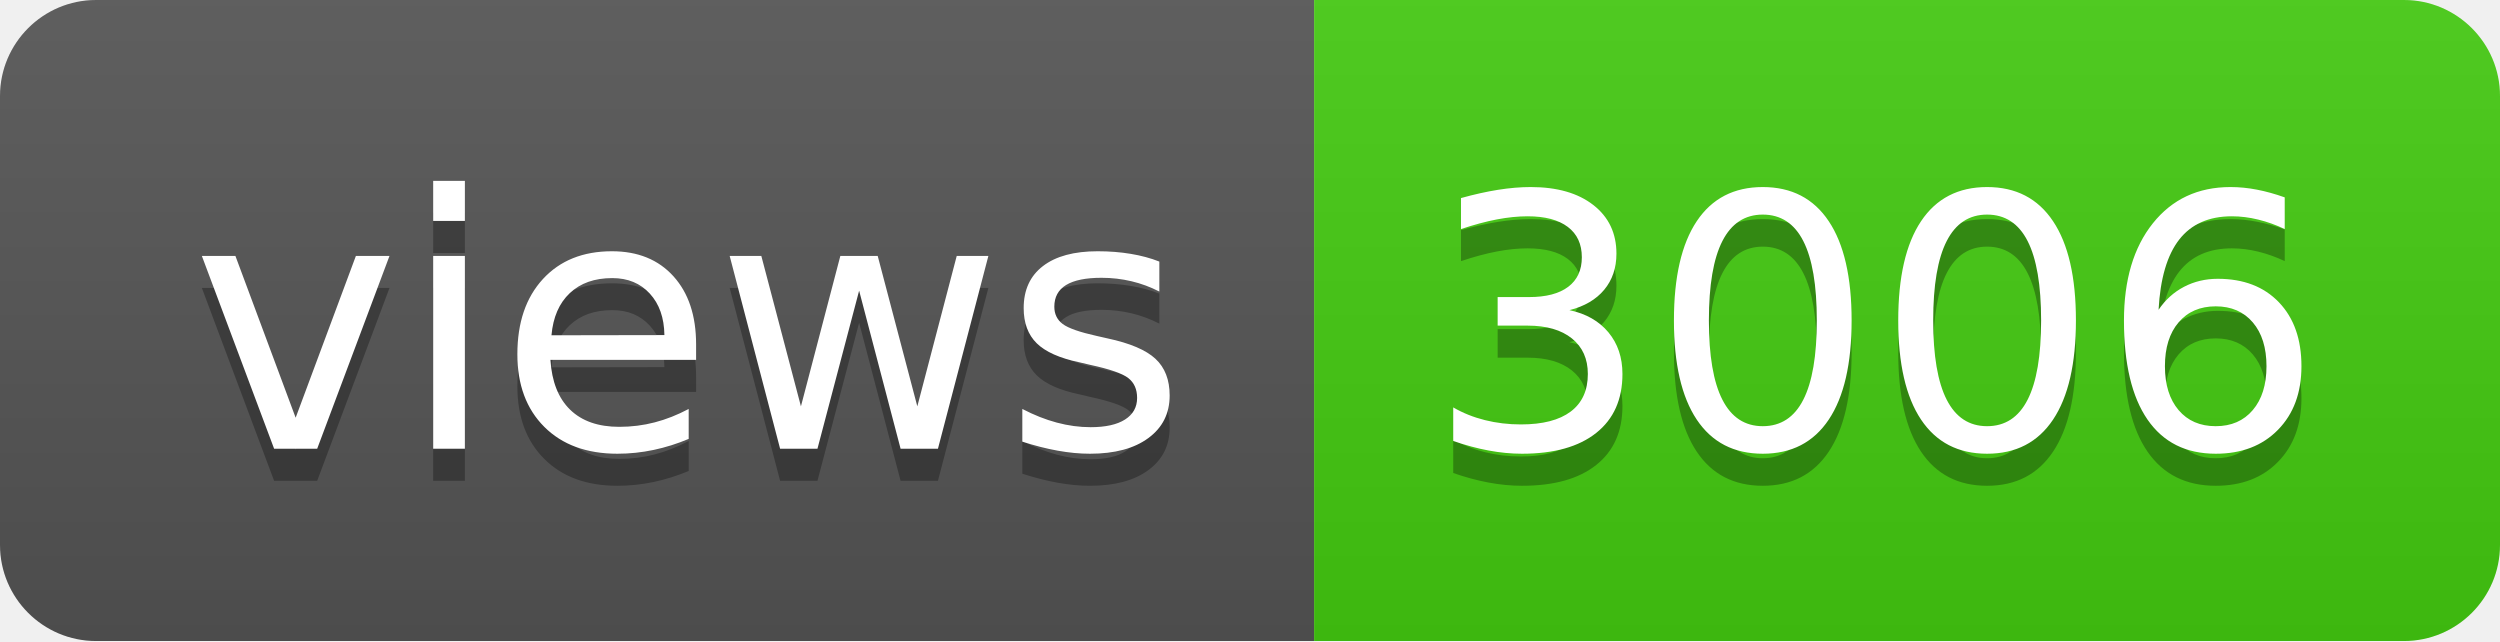
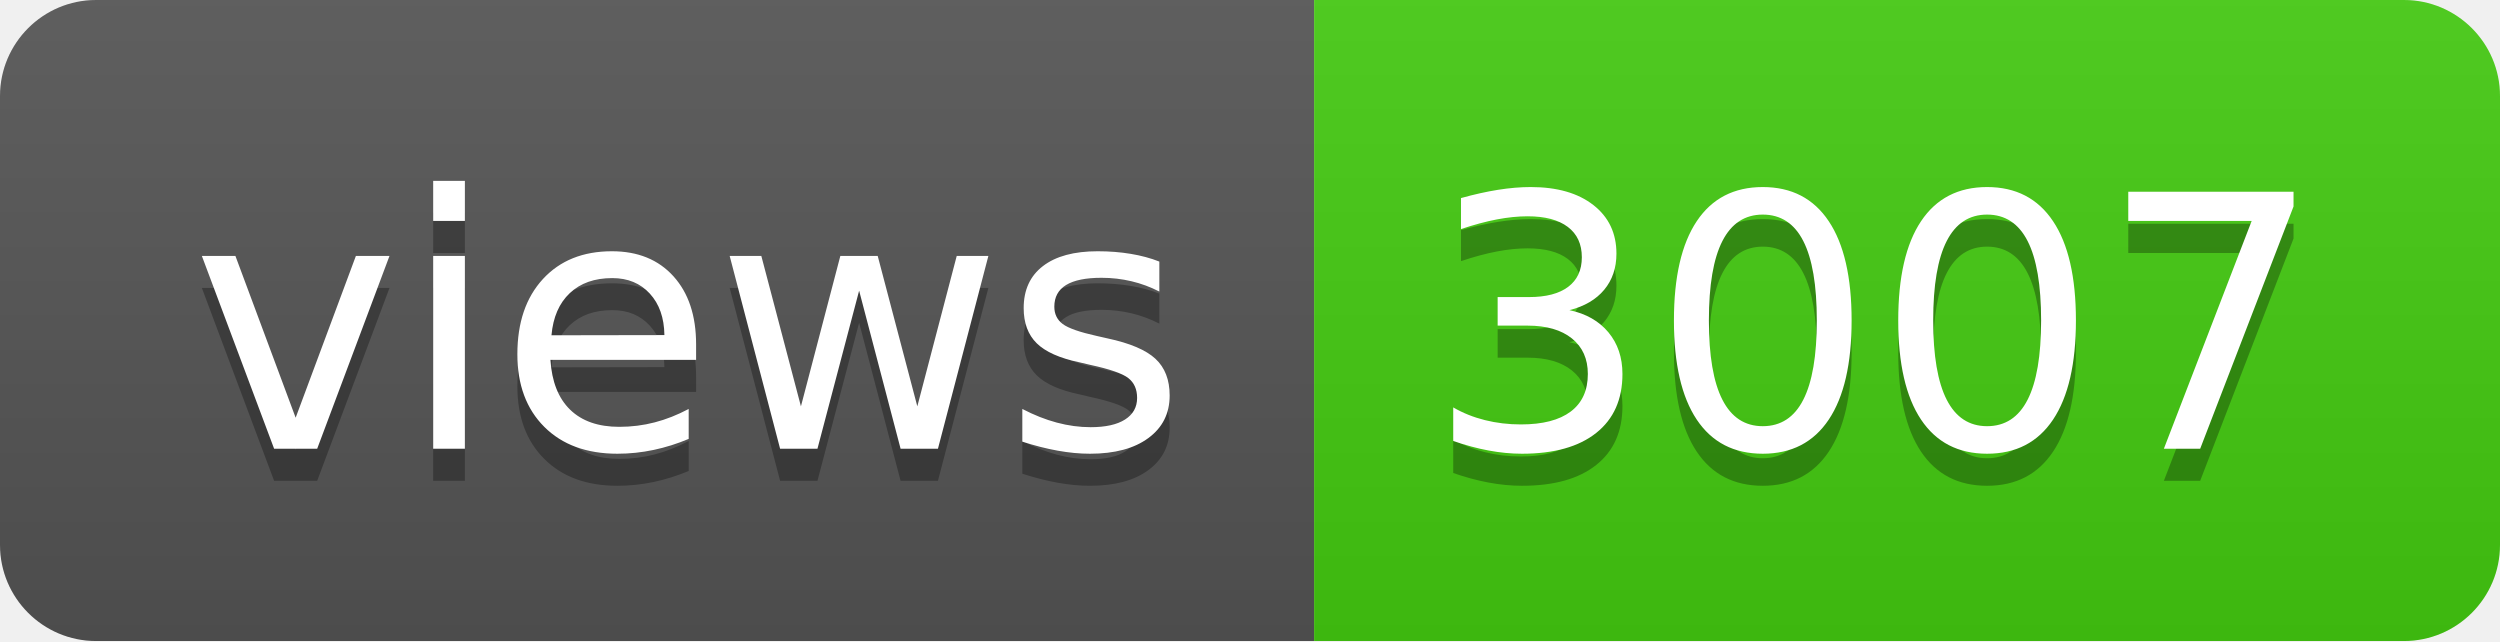
- <svg xmlns="http://www.w3.org/2000/svg" width="78" height="20" role="img" aria-label="views: 3006">
+ <svg xmlns="http://www.w3.org/2000/svg" width="78" height="20" role="img" aria-label="views: 3007">
  <linearGradient id="s" x2="0" y2="100%">
    <stop offset="0" stop-color="#bbb" stop-opacity=".1" />
    <stop offset="1" stop-opacity=".1" />
  </linearGradient>
  <clipPath id="r">
    <rect width="78" height="20" rx="3" fill="#fff" />
  </clipPath>
  <g clip-path="url(#r)">
    <rect width="41" height="20" fill="#555" />
    <rect x="41" width="37" height="20" fill="#4c1" />
    <rect width="78" height="20" fill="url(#s)" />
  </g>
  <g fill="#fff" text-anchor="middle" font-family="Verdana,Geneva,DejaVu Sans,sans-serif" text-rendering="geometricPrecision" font-size="110">
    <text aria-hidden="true" x="215" y="150" fill="#010101" fill-opacity=".3" transform="scale(.1)" textLength="310">views</text>
    <text x="215" y="140" transform="scale(.1)" fill="#fff" textLength="310">views</text>
-     <text aria-hidden="true" x="585" y="150" fill="#010101" fill-opacity=".3" transform="scale(.1)" textLength="270">3006</text>
-     <text x="585" y="140" transform="scale(.1)" fill="#fff" textLength="270">3006</text>
+     <text aria-hidden="true" x="585" y="150" fill="#010101" fill-opacity=".3" transform="scale(.1)" textLength="270">3007</text>
+     <text x="585" y="140" transform="scale(.1)" fill="#fff" textLength="270">3007</text>
  </g>
</svg>
